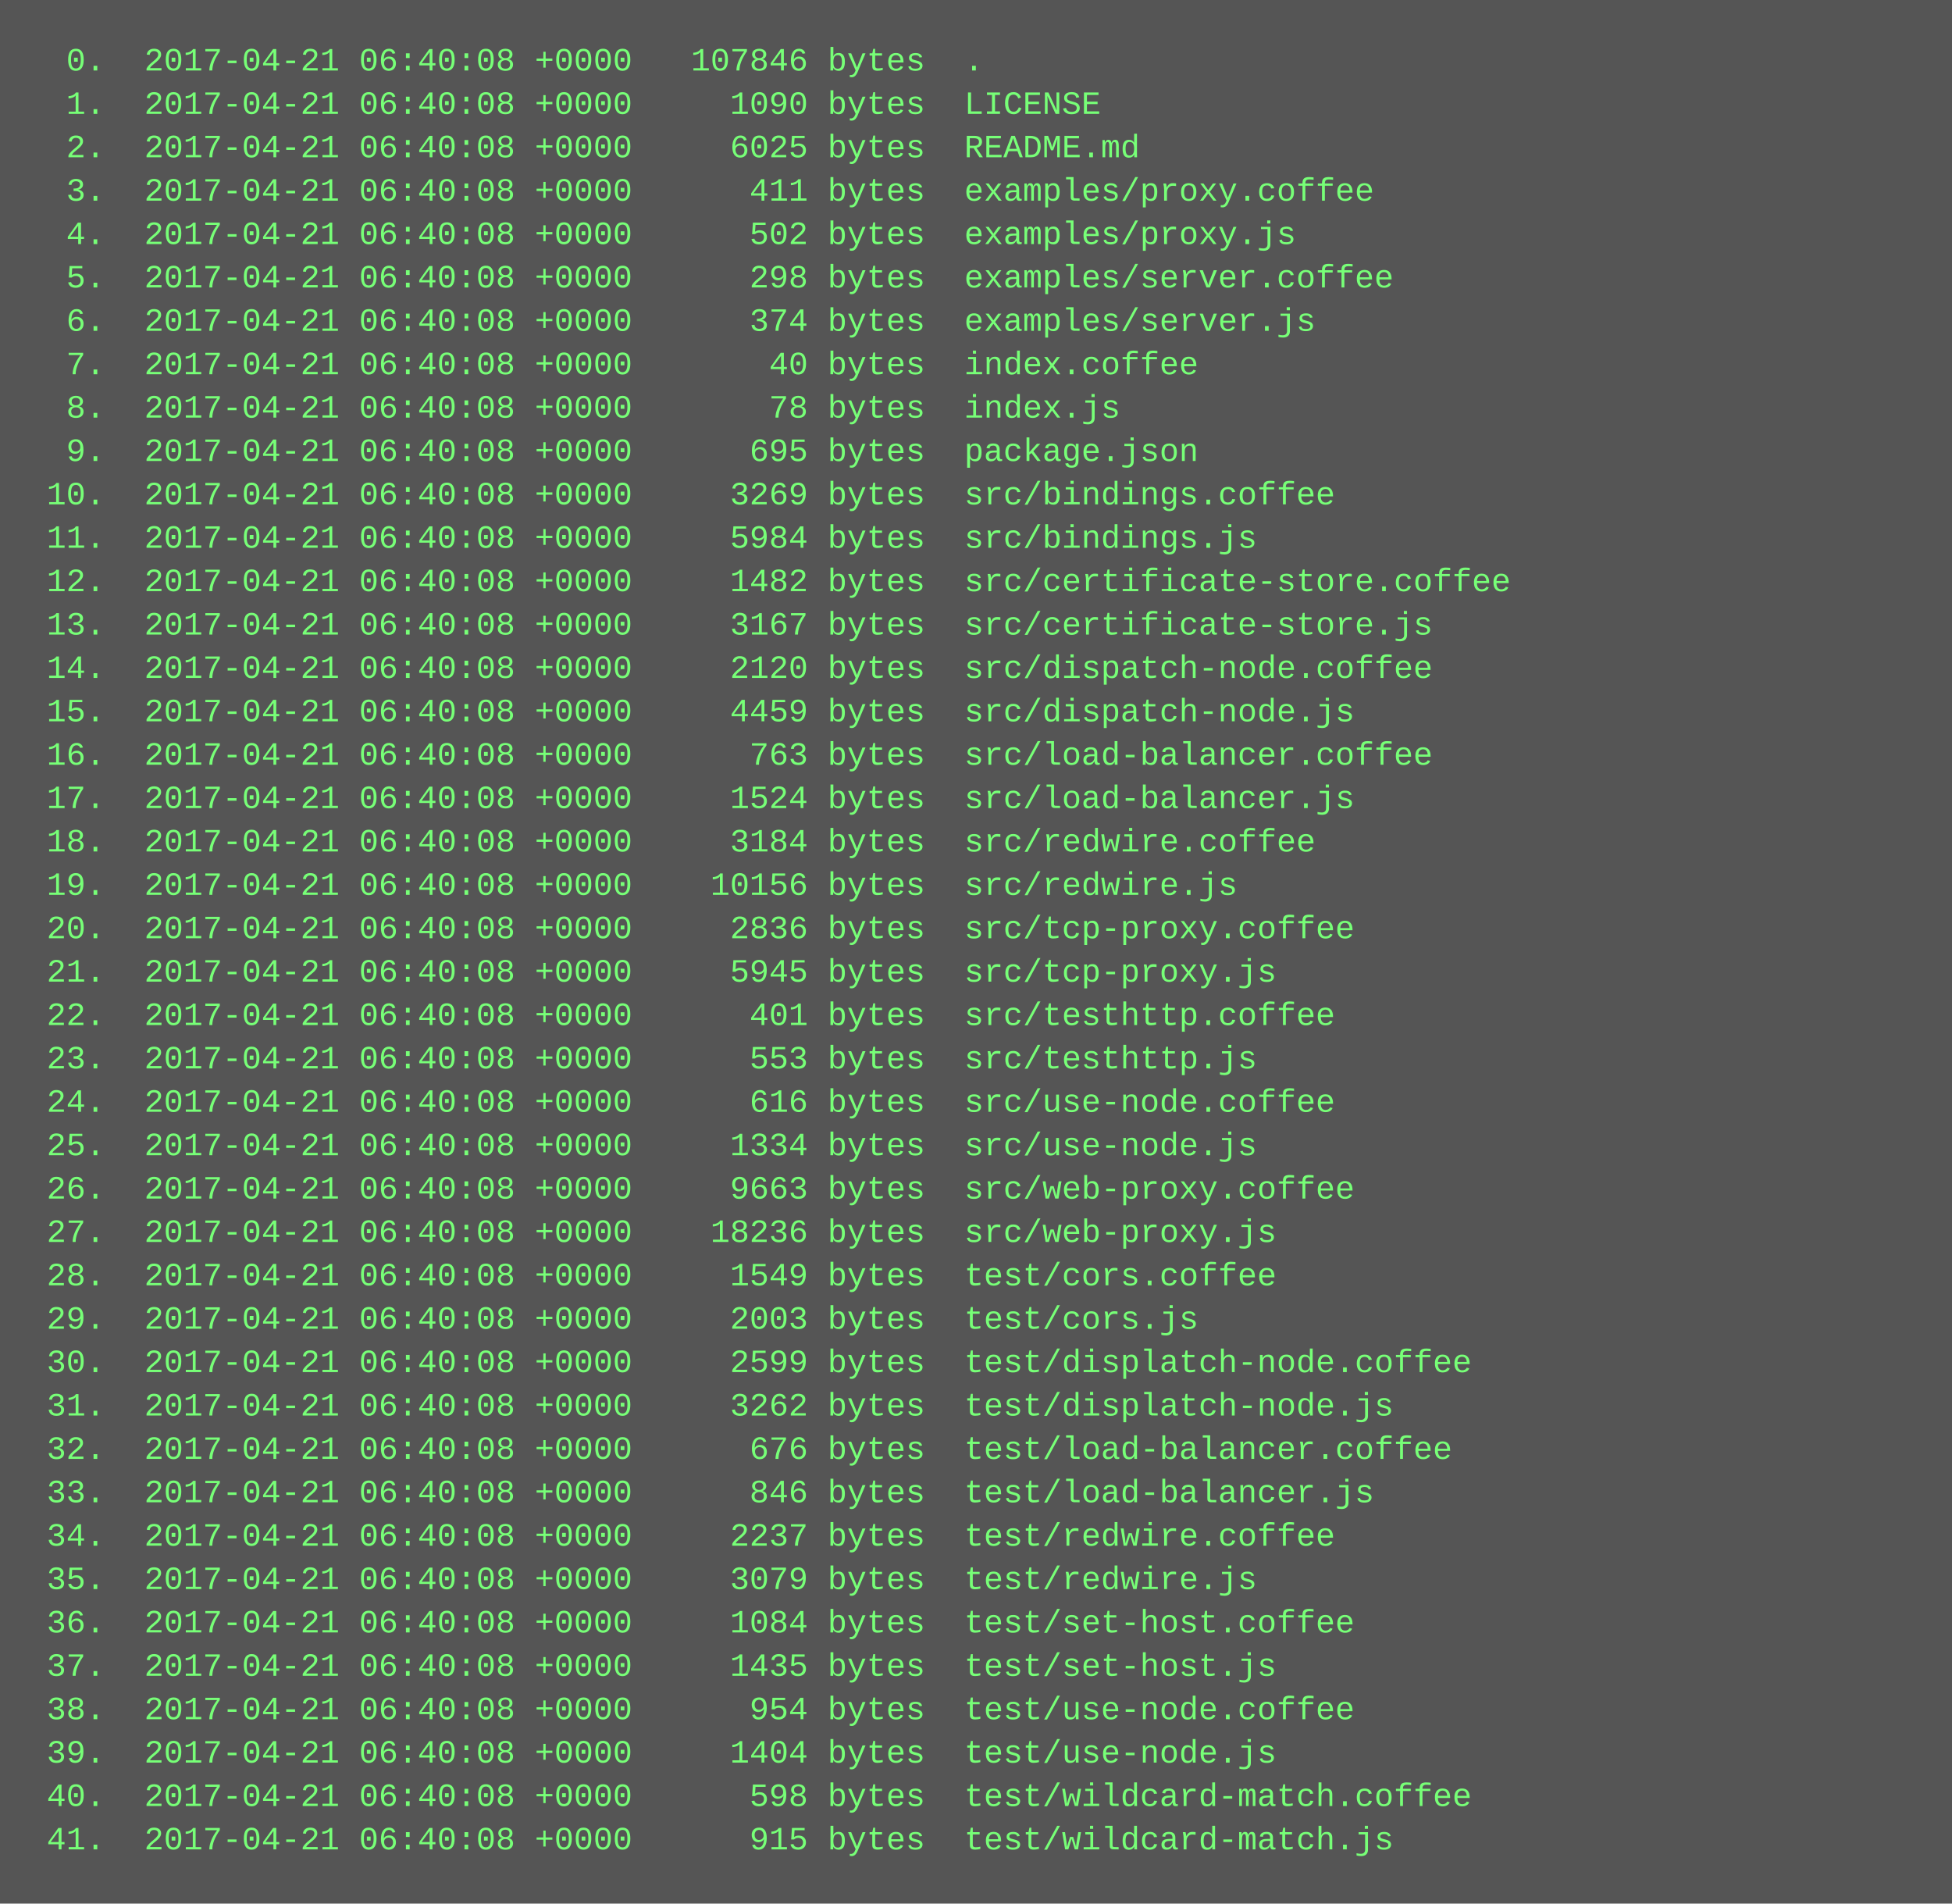
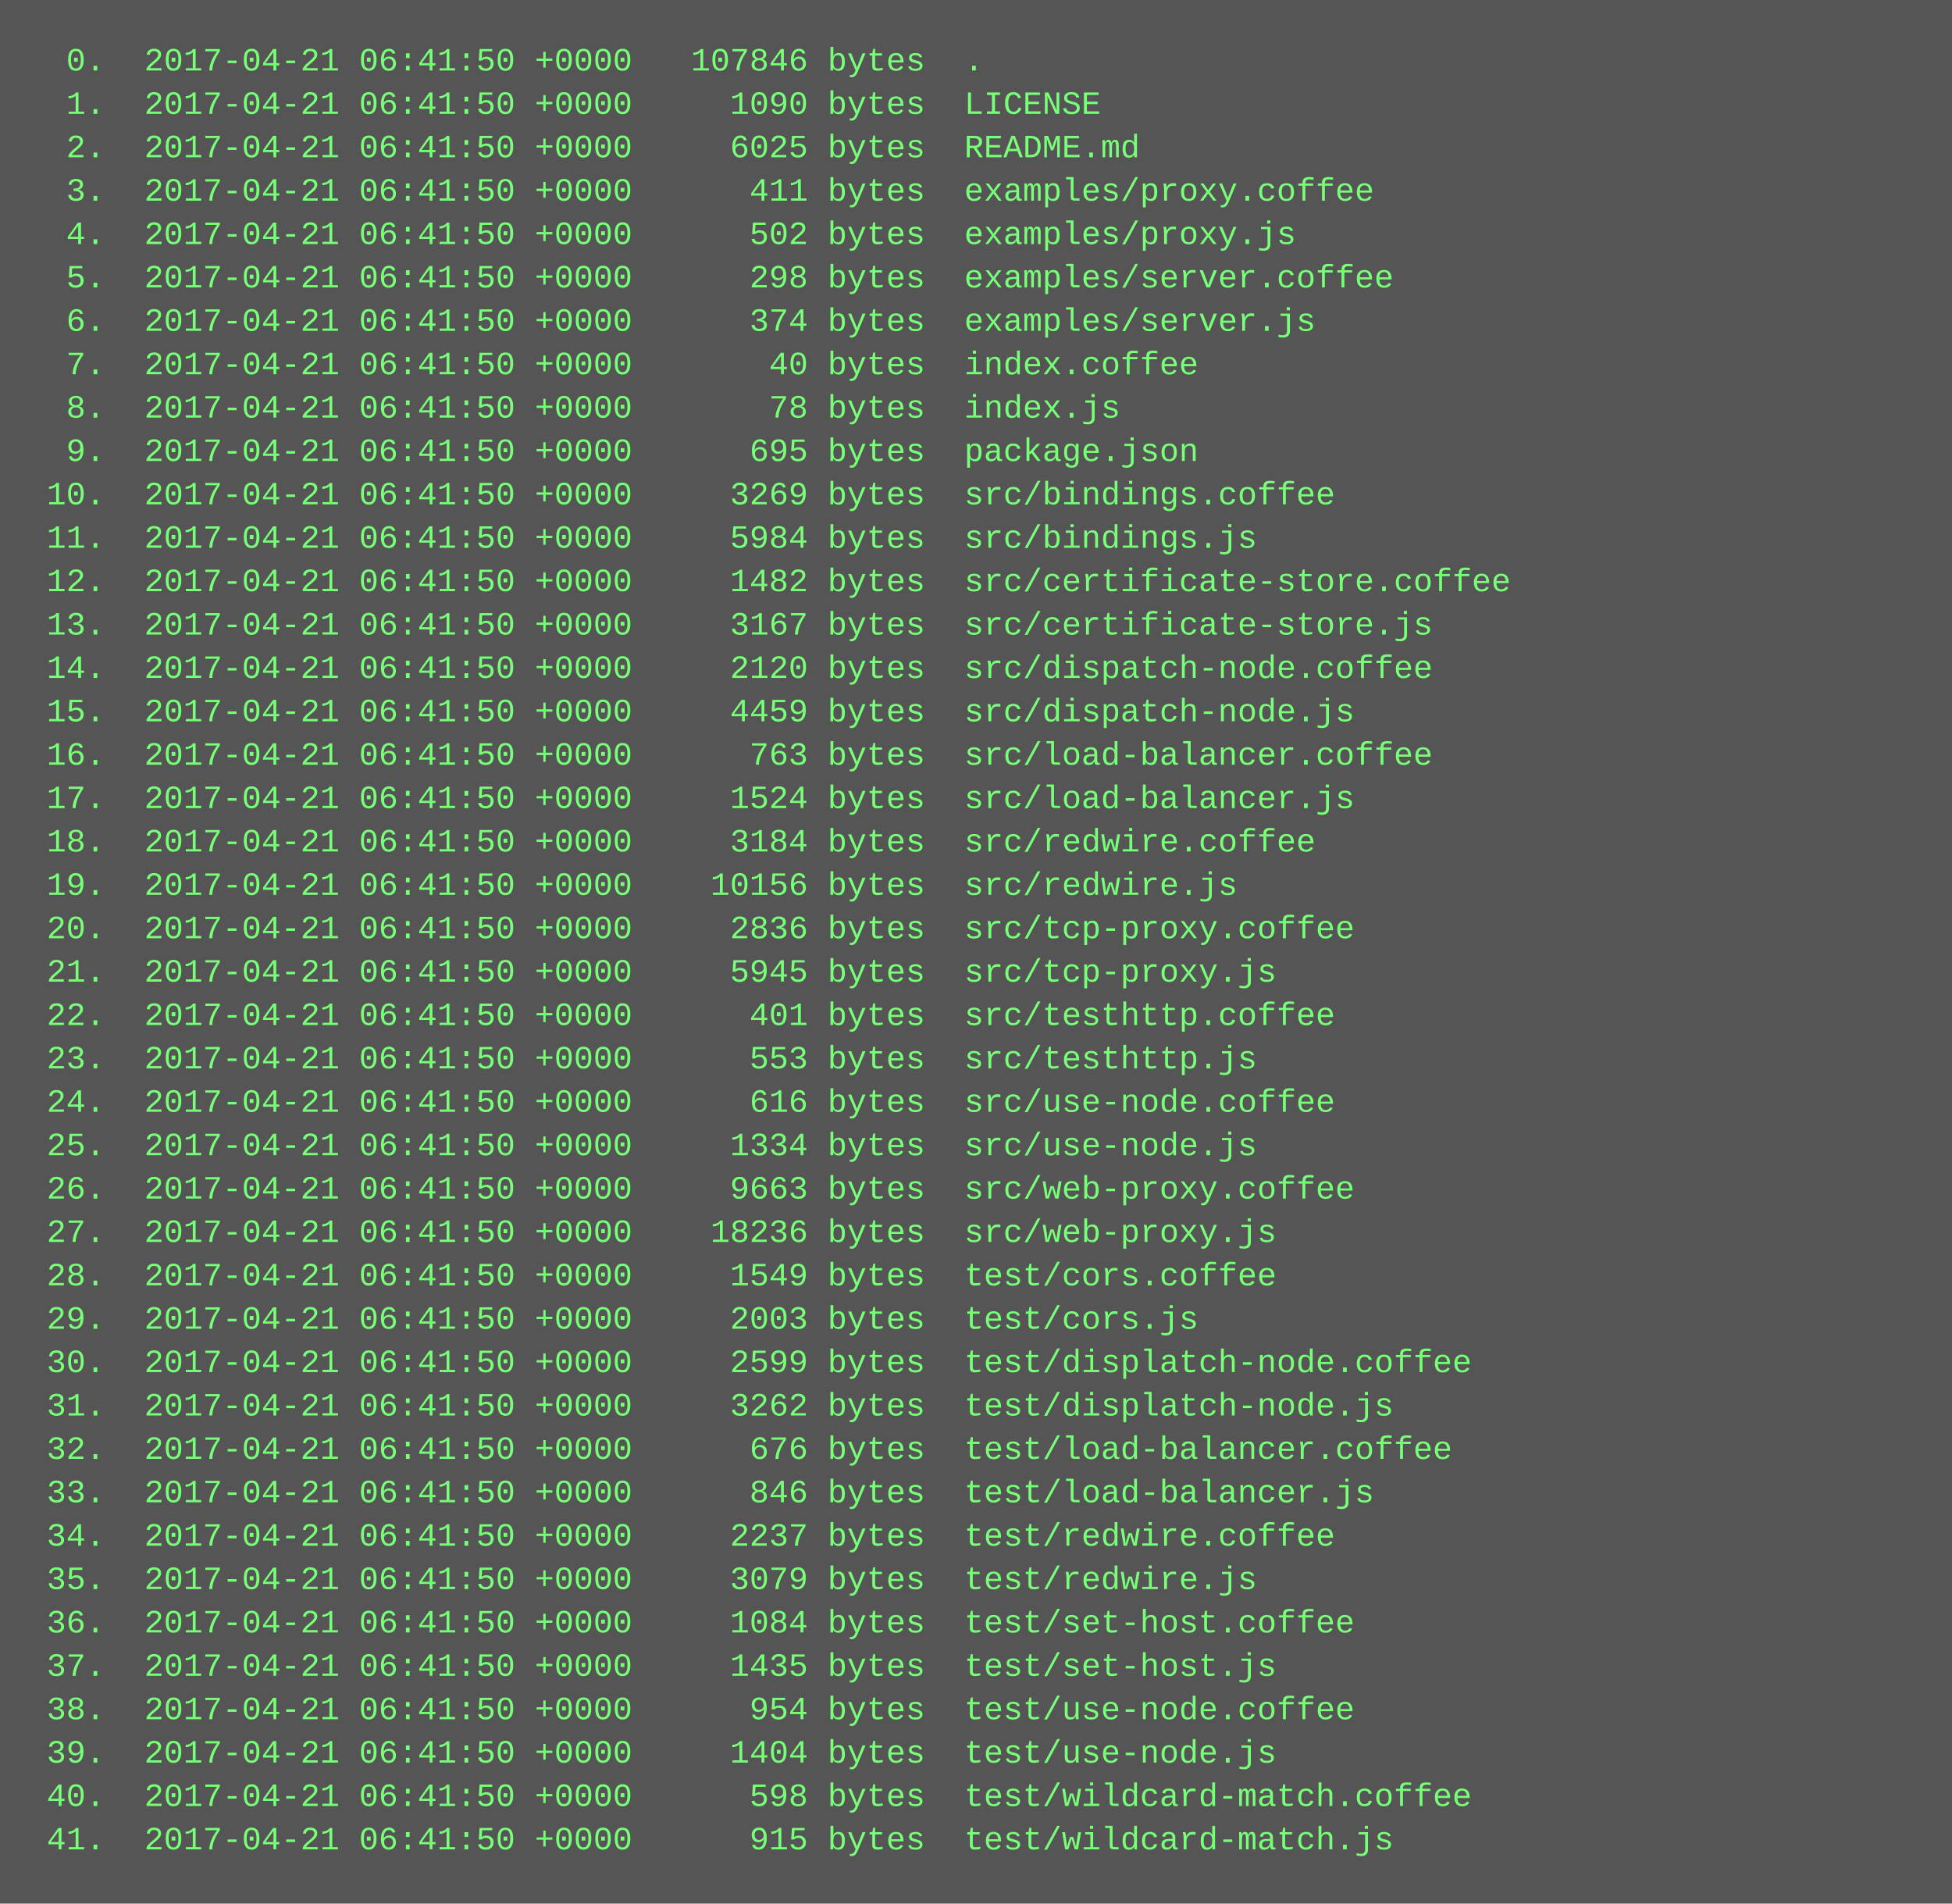
<svg xmlns="http://www.w3.org/2000/svg" height="702" width="720">
  <rect height="702" fill="#555" width="720" />
  <text fill="#7f7" font-family="Courier New" font-size="12" xml:space="preserve">
-     <tspan x="10" y="26">  0.  2017-04-21 06:40:08 +0000   107846 bytes  .</tspan>
-     <tspan x="10" y="42">  1.  2017-04-21 06:40:08 +0000     1090 bytes  LICENSE</tspan>
-     <tspan x="10" y="58">  2.  2017-04-21 06:40:08 +0000     6025 bytes  README.md</tspan>
-     <tspan x="10" y="74">  3.  2017-04-21 06:40:08 +0000      411 bytes  examples/proxy.coffee</tspan>
-     <tspan x="10" y="90">  4.  2017-04-21 06:40:08 +0000      502 bytes  examples/proxy.js</tspan>
-     <tspan x="10" y="106">  5.  2017-04-21 06:40:08 +0000      298 bytes  examples/server.coffee</tspan>
-     <tspan x="10" y="122">  6.  2017-04-21 06:40:08 +0000      374 bytes  examples/server.js</tspan>
-     <tspan x="10" y="138">  7.  2017-04-21 06:40:08 +0000       40 bytes  index.coffee</tspan>
-     <tspan x="10" y="154">  8.  2017-04-21 06:40:08 +0000       78 bytes  index.js</tspan>
-     <tspan x="10" y="170">  9.  2017-04-21 06:40:08 +0000      695 bytes  package.json</tspan>
-     <tspan x="10" y="186"> 10.  2017-04-21 06:40:08 +0000     3269 bytes  src/bindings.coffee</tspan>
-     <tspan x="10" y="202"> 11.  2017-04-21 06:40:08 +0000     5984 bytes  src/bindings.js</tspan>
-     <tspan x="10" y="218"> 12.  2017-04-21 06:40:08 +0000     1482 bytes  src/certificate-store.coffee</tspan>
-     <tspan x="10" y="234"> 13.  2017-04-21 06:40:08 +0000     3167 bytes  src/certificate-store.js</tspan>
-     <tspan x="10" y="250"> 14.  2017-04-21 06:40:08 +0000     2120 bytes  src/dispatch-node.coffee</tspan>
-     <tspan x="10" y="266"> 15.  2017-04-21 06:40:08 +0000     4459 bytes  src/dispatch-node.js</tspan>
-     <tspan x="10" y="282"> 16.  2017-04-21 06:40:08 +0000      763 bytes  src/load-balancer.coffee</tspan>
-     <tspan x="10" y="298"> 17.  2017-04-21 06:40:08 +0000     1524 bytes  src/load-balancer.js</tspan>
-     <tspan x="10" y="314"> 18.  2017-04-21 06:40:08 +0000     3184 bytes  src/redwire.coffee</tspan>
-     <tspan x="10" y="330"> 19.  2017-04-21 06:40:08 +0000    10156 bytes  src/redwire.js</tspan>
-     <tspan x="10" y="346"> 20.  2017-04-21 06:40:08 +0000     2836 bytes  src/tcp-proxy.coffee</tspan>
-     <tspan x="10" y="362"> 21.  2017-04-21 06:40:08 +0000     5945 bytes  src/tcp-proxy.js</tspan>
-     <tspan x="10" y="378"> 22.  2017-04-21 06:40:08 +0000      401 bytes  src/testhttp.coffee</tspan>
-     <tspan x="10" y="394"> 23.  2017-04-21 06:40:08 +0000      553 bytes  src/testhttp.js</tspan>
-     <tspan x="10" y="410"> 24.  2017-04-21 06:40:08 +0000      616 bytes  src/use-node.coffee</tspan>
-     <tspan x="10" y="426"> 25.  2017-04-21 06:40:08 +0000     1334 bytes  src/use-node.js</tspan>
-     <tspan x="10" y="442"> 26.  2017-04-21 06:40:08 +0000     9663 bytes  src/web-proxy.coffee</tspan>
-     <tspan x="10" y="458"> 27.  2017-04-21 06:40:08 +0000    18236 bytes  src/web-proxy.js</tspan>
-     <tspan x="10" y="474"> 28.  2017-04-21 06:40:08 +0000     1549 bytes  test/cors.coffee</tspan>
-     <tspan x="10" y="490"> 29.  2017-04-21 06:40:08 +0000     2003 bytes  test/cors.js</tspan>
-     <tspan x="10" y="506"> 30.  2017-04-21 06:40:08 +0000     2599 bytes  test/displatch-node.coffee</tspan>
-     <tspan x="10" y="522"> 31.  2017-04-21 06:40:08 +0000     3262 bytes  test/displatch-node.js</tspan>
-     <tspan x="10" y="538"> 32.  2017-04-21 06:40:08 +0000      676 bytes  test/load-balancer.coffee</tspan>
-     <tspan x="10" y="554"> 33.  2017-04-21 06:40:08 +0000      846 bytes  test/load-balancer.js</tspan>
-     <tspan x="10" y="570"> 34.  2017-04-21 06:40:08 +0000     2237 bytes  test/redwire.coffee</tspan>
-     <tspan x="10" y="586"> 35.  2017-04-21 06:40:08 +0000     3079 bytes  test/redwire.js</tspan>
-     <tspan x="10" y="602"> 36.  2017-04-21 06:40:08 +0000     1084 bytes  test/set-host.coffee</tspan>
-     <tspan x="10" y="618"> 37.  2017-04-21 06:40:08 +0000     1435 bytes  test/set-host.js</tspan>
-     <tspan x="10" y="634"> 38.  2017-04-21 06:40:08 +0000      954 bytes  test/use-node.coffee</tspan>
-     <tspan x="10" y="650"> 39.  2017-04-21 06:40:08 +0000     1404 bytes  test/use-node.js</tspan>
-     <tspan x="10" y="666"> 40.  2017-04-21 06:40:08 +0000      598 bytes  test/wildcard-match.coffee</tspan>
-     <tspan x="10" y="682"> 41.  2017-04-21 06:40:08 +0000      915 bytes  test/wildcard-match.js</tspan>
+     <tspan x="10" y="26">  0.  2017-04-21 06:41:50 +0000   107846 bytes  .</tspan>
+     <tspan x="10" y="42">  1.  2017-04-21 06:41:50 +0000     1090 bytes  LICENSE</tspan>
+     <tspan x="10" y="58">  2.  2017-04-21 06:41:50 +0000     6025 bytes  README.md</tspan>
+     <tspan x="10" y="74">  3.  2017-04-21 06:41:50 +0000      411 bytes  examples/proxy.coffee</tspan>
+     <tspan x="10" y="90">  4.  2017-04-21 06:41:50 +0000      502 bytes  examples/proxy.js</tspan>
+     <tspan x="10" y="106">  5.  2017-04-21 06:41:50 +0000      298 bytes  examples/server.coffee</tspan>
+     <tspan x="10" y="122">  6.  2017-04-21 06:41:50 +0000      374 bytes  examples/server.js</tspan>
+     <tspan x="10" y="138">  7.  2017-04-21 06:41:50 +0000       40 bytes  index.coffee</tspan>
+     <tspan x="10" y="154">  8.  2017-04-21 06:41:50 +0000       78 bytes  index.js</tspan>
+     <tspan x="10" y="170">  9.  2017-04-21 06:41:50 +0000      695 bytes  package.json</tspan>
+     <tspan x="10" y="186"> 10.  2017-04-21 06:41:50 +0000     3269 bytes  src/bindings.coffee</tspan>
+     <tspan x="10" y="202"> 11.  2017-04-21 06:41:50 +0000     5984 bytes  src/bindings.js</tspan>
+     <tspan x="10" y="218"> 12.  2017-04-21 06:41:50 +0000     1482 bytes  src/certificate-store.coffee</tspan>
+     <tspan x="10" y="234"> 13.  2017-04-21 06:41:50 +0000     3167 bytes  src/certificate-store.js</tspan>
+     <tspan x="10" y="250"> 14.  2017-04-21 06:41:50 +0000     2120 bytes  src/dispatch-node.coffee</tspan>
+     <tspan x="10" y="266"> 15.  2017-04-21 06:41:50 +0000     4459 bytes  src/dispatch-node.js</tspan>
+     <tspan x="10" y="282"> 16.  2017-04-21 06:41:50 +0000      763 bytes  src/load-balancer.coffee</tspan>
+     <tspan x="10" y="298"> 17.  2017-04-21 06:41:50 +0000     1524 bytes  src/load-balancer.js</tspan>
+     <tspan x="10" y="314"> 18.  2017-04-21 06:41:50 +0000     3184 bytes  src/redwire.coffee</tspan>
+     <tspan x="10" y="330"> 19.  2017-04-21 06:41:50 +0000    10156 bytes  src/redwire.js</tspan>
+     <tspan x="10" y="346"> 20.  2017-04-21 06:41:50 +0000     2836 bytes  src/tcp-proxy.coffee</tspan>
+     <tspan x="10" y="362"> 21.  2017-04-21 06:41:50 +0000     5945 bytes  src/tcp-proxy.js</tspan>
+     <tspan x="10" y="378"> 22.  2017-04-21 06:41:50 +0000      401 bytes  src/testhttp.coffee</tspan>
+     <tspan x="10" y="394"> 23.  2017-04-21 06:41:50 +0000      553 bytes  src/testhttp.js</tspan>
+     <tspan x="10" y="410"> 24.  2017-04-21 06:41:50 +0000      616 bytes  src/use-node.coffee</tspan>
+     <tspan x="10" y="426"> 25.  2017-04-21 06:41:50 +0000     1334 bytes  src/use-node.js</tspan>
+     <tspan x="10" y="442"> 26.  2017-04-21 06:41:50 +0000     9663 bytes  src/web-proxy.coffee</tspan>
+     <tspan x="10" y="458"> 27.  2017-04-21 06:41:50 +0000    18236 bytes  src/web-proxy.js</tspan>
+     <tspan x="10" y="474"> 28.  2017-04-21 06:41:50 +0000     1549 bytes  test/cors.coffee</tspan>
+     <tspan x="10" y="490"> 29.  2017-04-21 06:41:50 +0000     2003 bytes  test/cors.js</tspan>
+     <tspan x="10" y="506"> 30.  2017-04-21 06:41:50 +0000     2599 bytes  test/displatch-node.coffee</tspan>
+     <tspan x="10" y="522"> 31.  2017-04-21 06:41:50 +0000     3262 bytes  test/displatch-node.js</tspan>
+     <tspan x="10" y="538"> 32.  2017-04-21 06:41:50 +0000      676 bytes  test/load-balancer.coffee</tspan>
+     <tspan x="10" y="554"> 33.  2017-04-21 06:41:50 +0000      846 bytes  test/load-balancer.js</tspan>
+     <tspan x="10" y="570"> 34.  2017-04-21 06:41:50 +0000     2237 bytes  test/redwire.coffee</tspan>
+     <tspan x="10" y="586"> 35.  2017-04-21 06:41:50 +0000     3079 bytes  test/redwire.js</tspan>
+     <tspan x="10" y="602"> 36.  2017-04-21 06:41:50 +0000     1084 bytes  test/set-host.coffee</tspan>
+     <tspan x="10" y="618"> 37.  2017-04-21 06:41:50 +0000     1435 bytes  test/set-host.js</tspan>
+     <tspan x="10" y="634"> 38.  2017-04-21 06:41:50 +0000      954 bytes  test/use-node.coffee</tspan>
+     <tspan x="10" y="650"> 39.  2017-04-21 06:41:50 +0000     1404 bytes  test/use-node.js</tspan>
+     <tspan x="10" y="666"> 40.  2017-04-21 06:41:50 +0000      598 bytes  test/wildcard-match.coffee</tspan>
+     <tspan x="10" y="682"> 41.  2017-04-21 06:41:50 +0000      915 bytes  test/wildcard-match.js</tspan>
  </text>
</svg>
